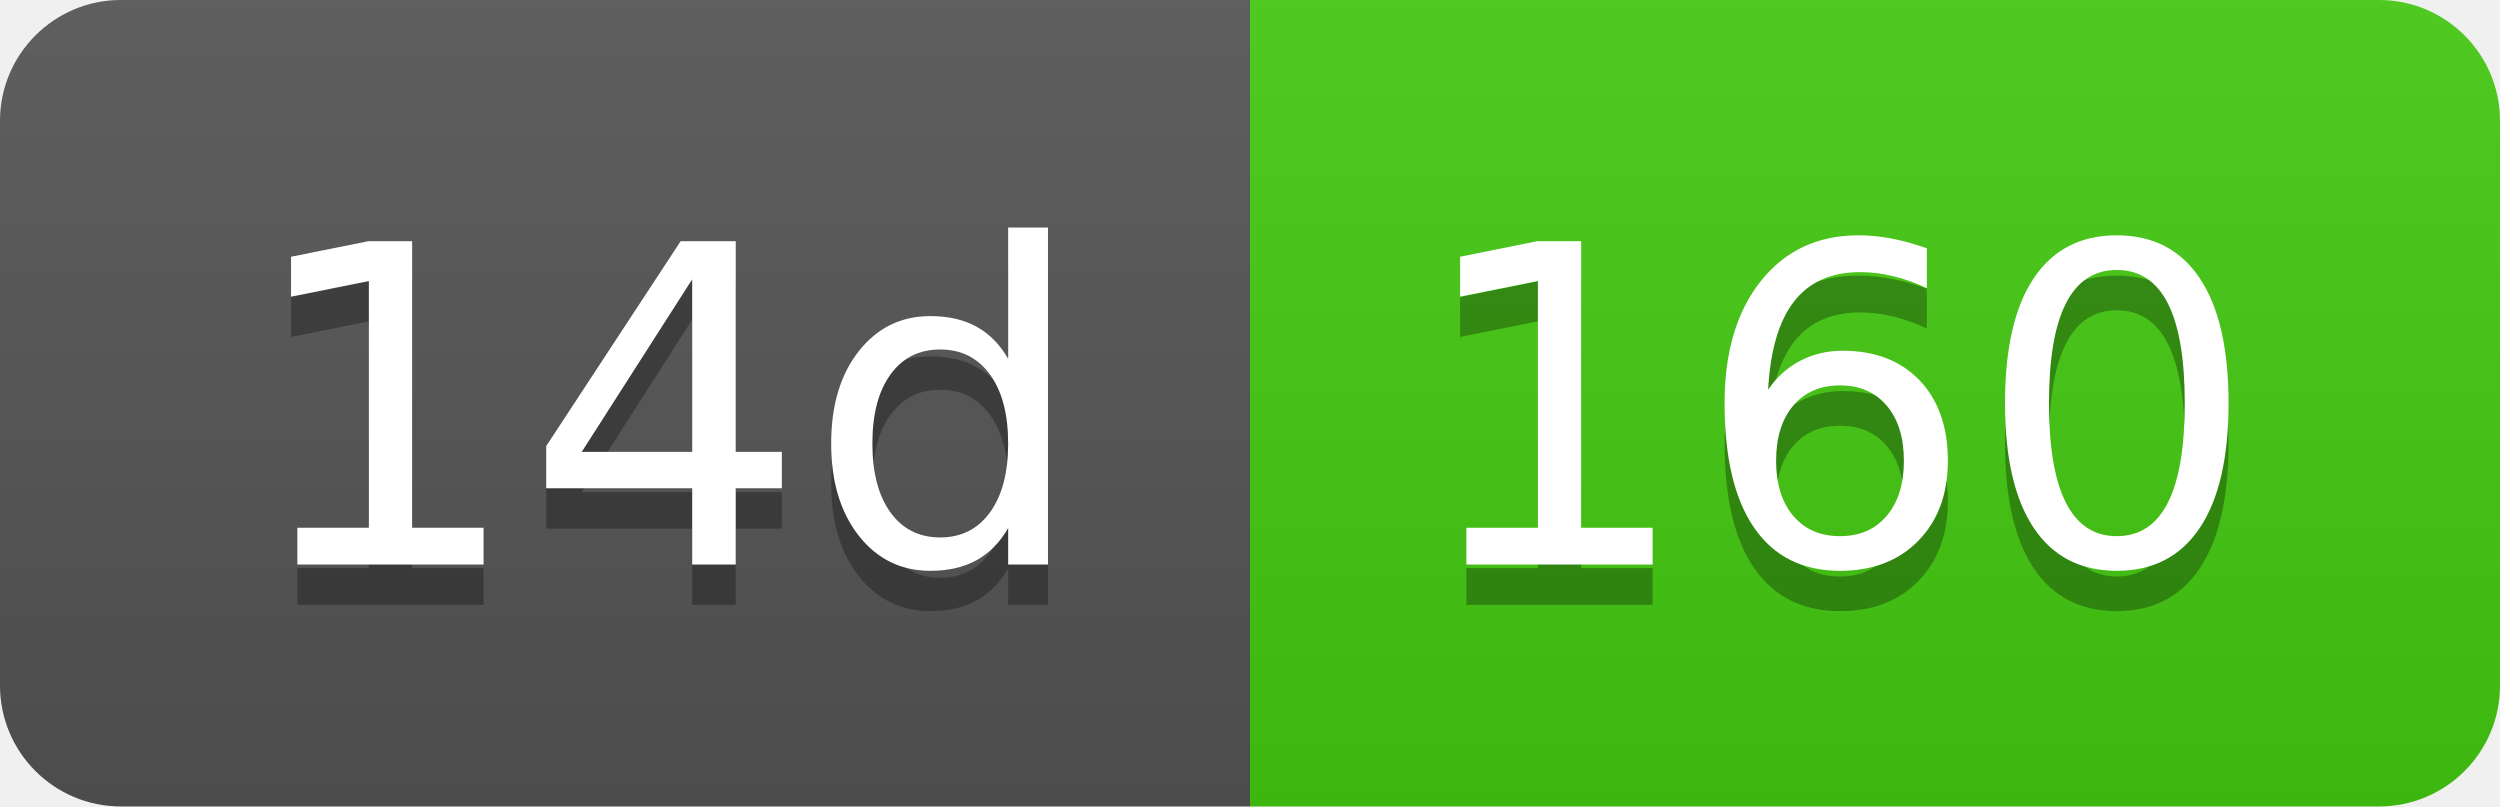
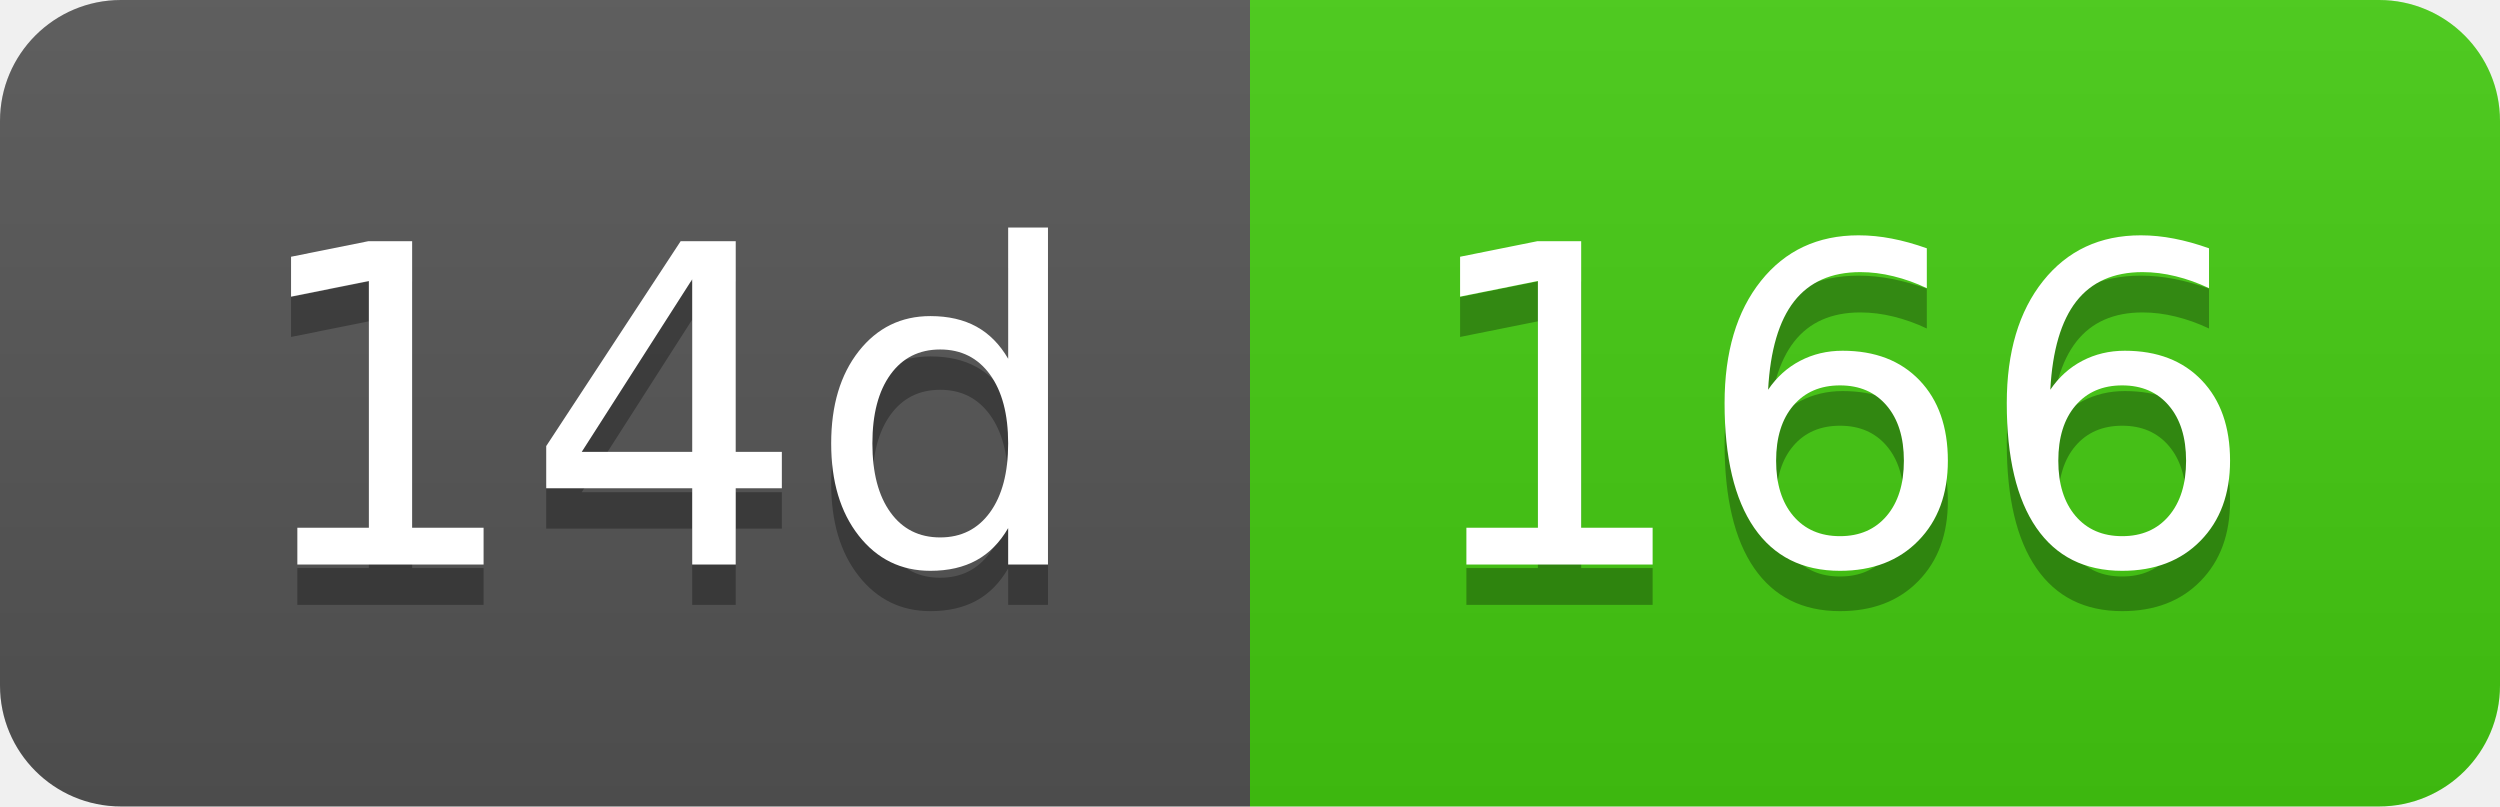
- <svg xmlns="http://www.w3.org/2000/svg" width="62" height="20" role="img" aria-label="14d: 160">
+ <svg xmlns="http://www.w3.org/2000/svg" width="62" height="20" role="img" aria-label="14d: 166">
  <linearGradient id="s" x2="0" y2="100%">
    <stop offset="0" stop-color="#bbb" stop-opacity=".1" />
    <stop offset="1" stop-opacity=".1" />
  </linearGradient>
  <clipPath id="r">
    <rect width="62" height="20" rx="3" fill="#fff" />
  </clipPath>
  <g clip-path="url(#r)">
    <rect width="31" height="20" fill="#555" />
    <rect x="31" width="31" height="20" fill="#4c1" />
    <rect width="62" height="20" fill="url(#s)" />
  </g>
  <g fill="#fff" text-anchor="middle" font-family="Verdana,Geneva,DejaVu Sans,sans-serif" text-rendering="geometricPrecision" font-size="110">
    <text aria-hidden="true" x="165" y="150" fill="#010101" fill-opacity=".3" transform="scale(.1)" textLength="210">14d</text>
    <text x="165" y="140" transform="scale(.1)" fill="#fff" textLength="210">14d</text>
-     <text aria-hidden="true" x="455" y="150" fill="#010101" fill-opacity=".3" transform="scale(.1)" textLength="210">160</text>
-     <text x="455" y="140" transform="scale(.1)" fill="#fff" textLength="210">160</text>
+     <text aria-hidden="true" x="455" y="150" fill="#010101" fill-opacity=".3" transform="scale(.1)" textLength="210">166</text>
+     <text x="455" y="140" transform="scale(.1)" fill="#fff" textLength="210">166</text>
  </g>
</svg>
